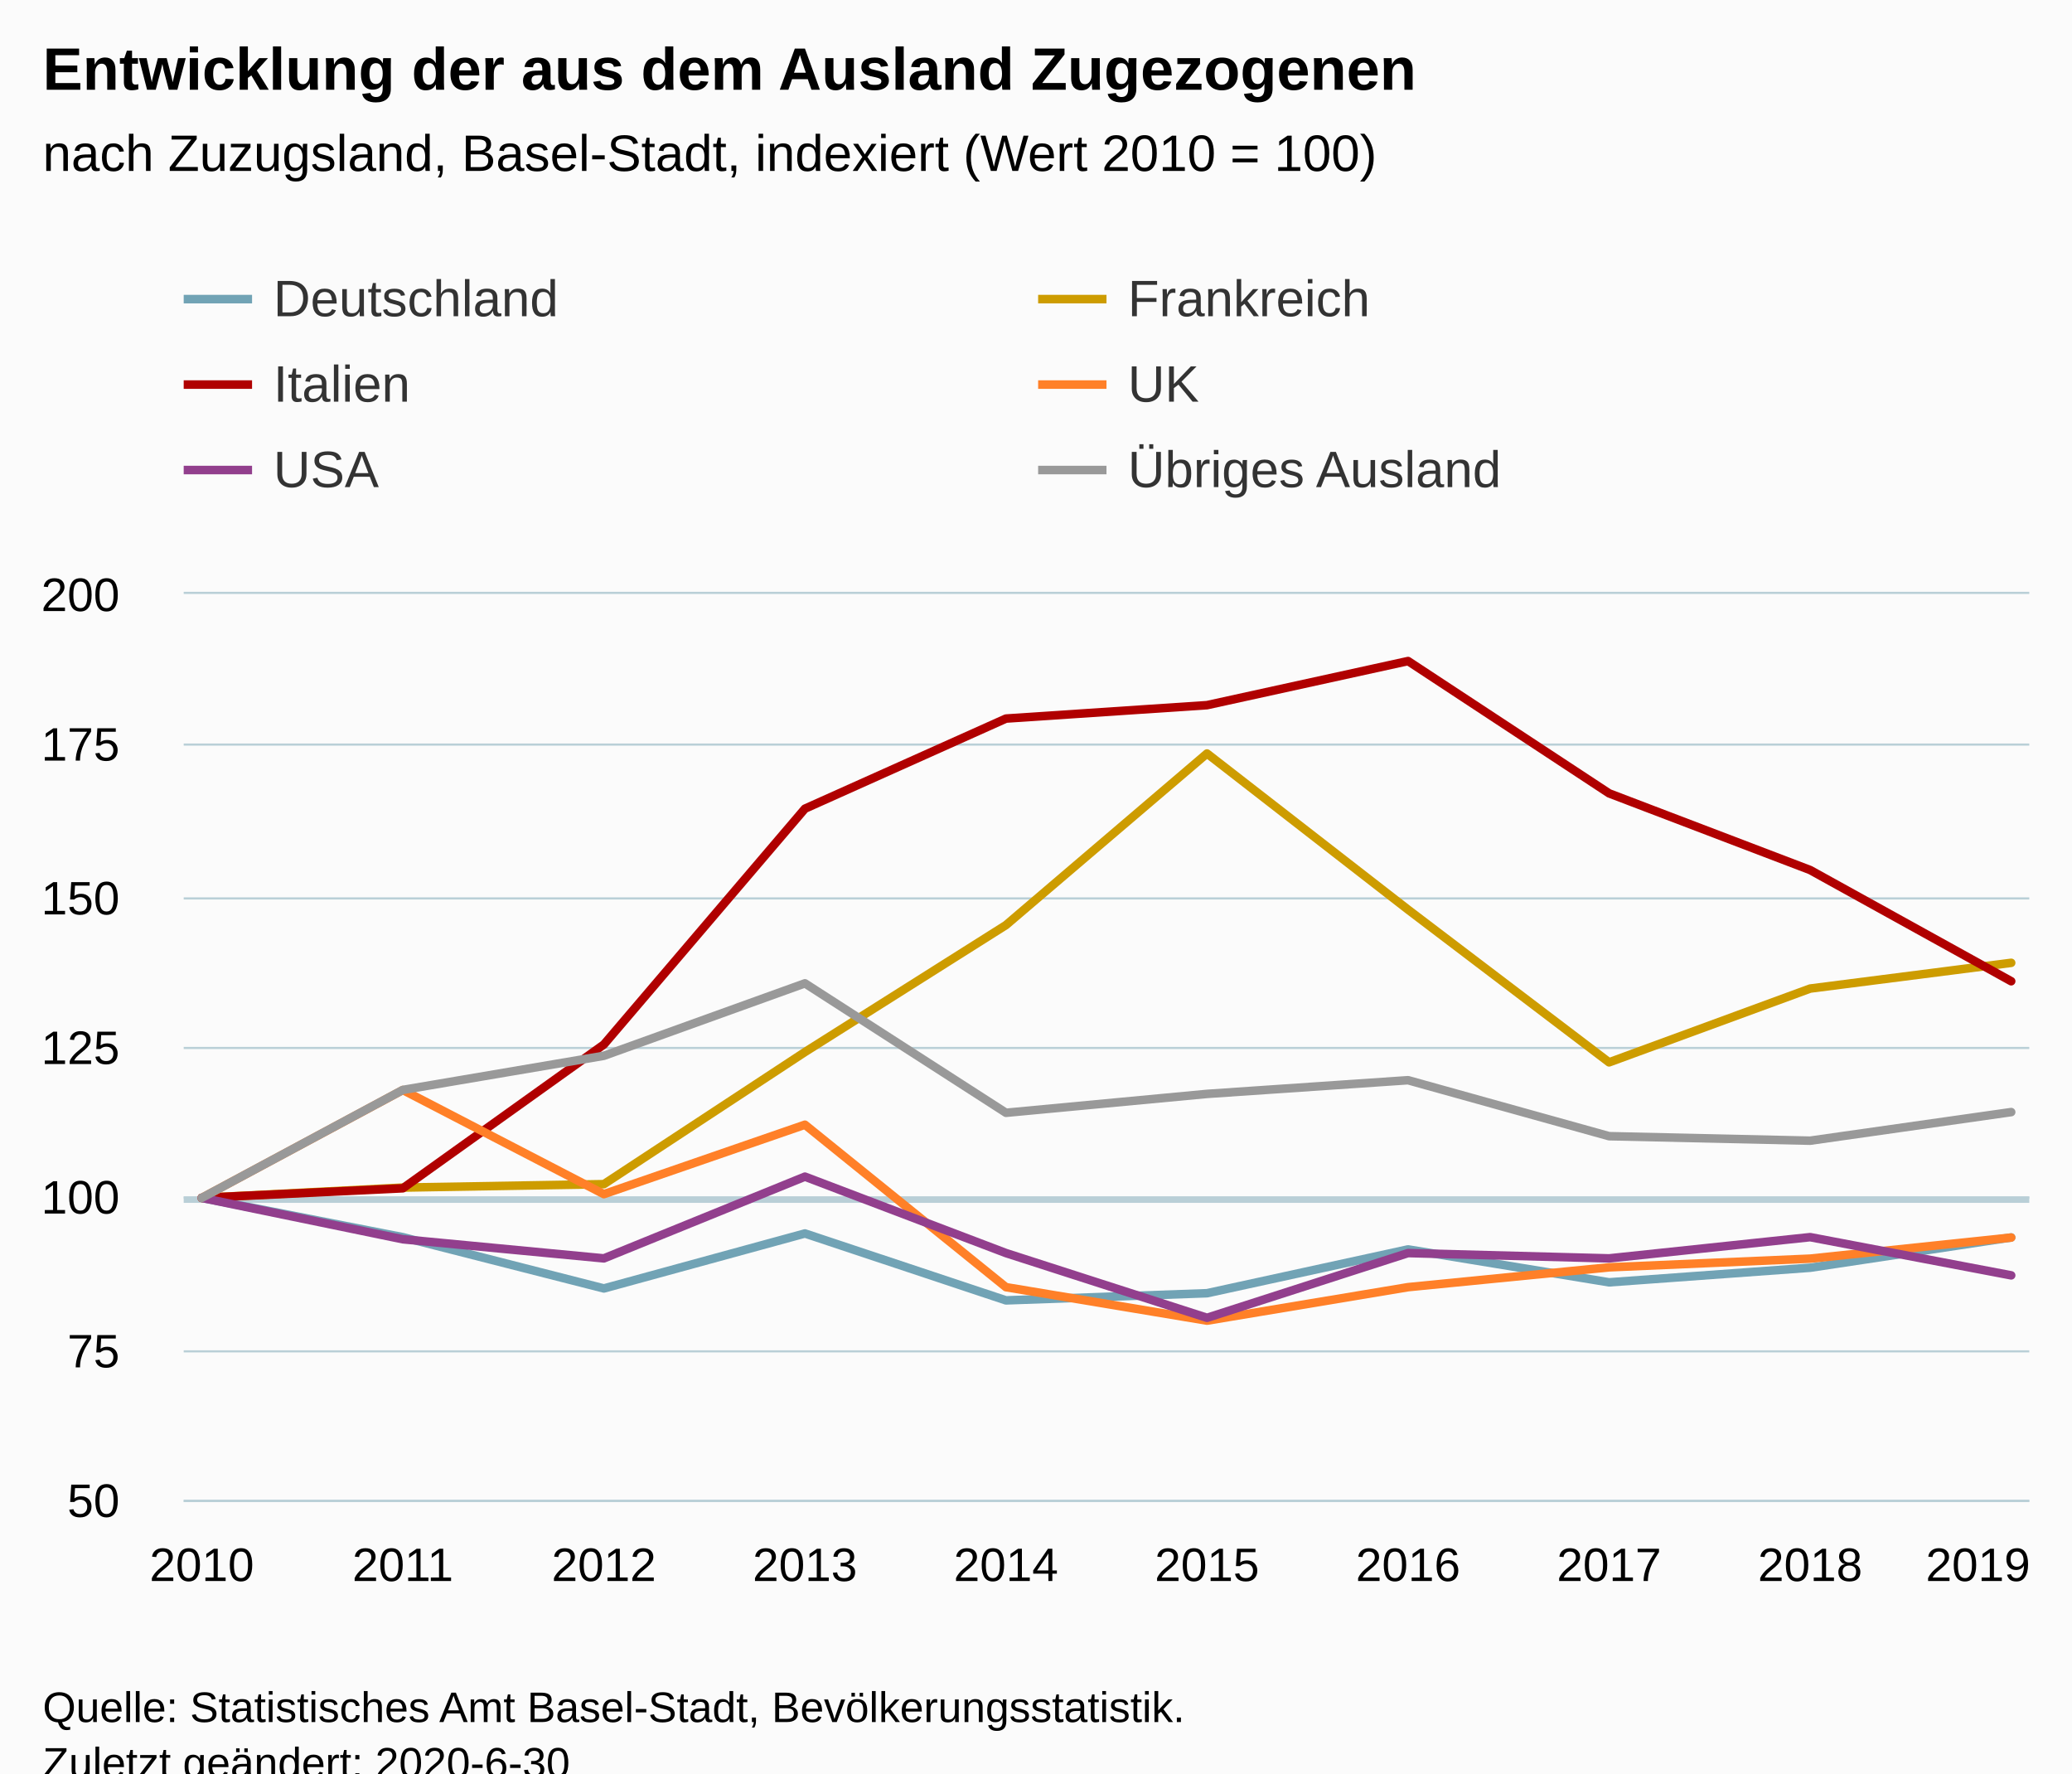
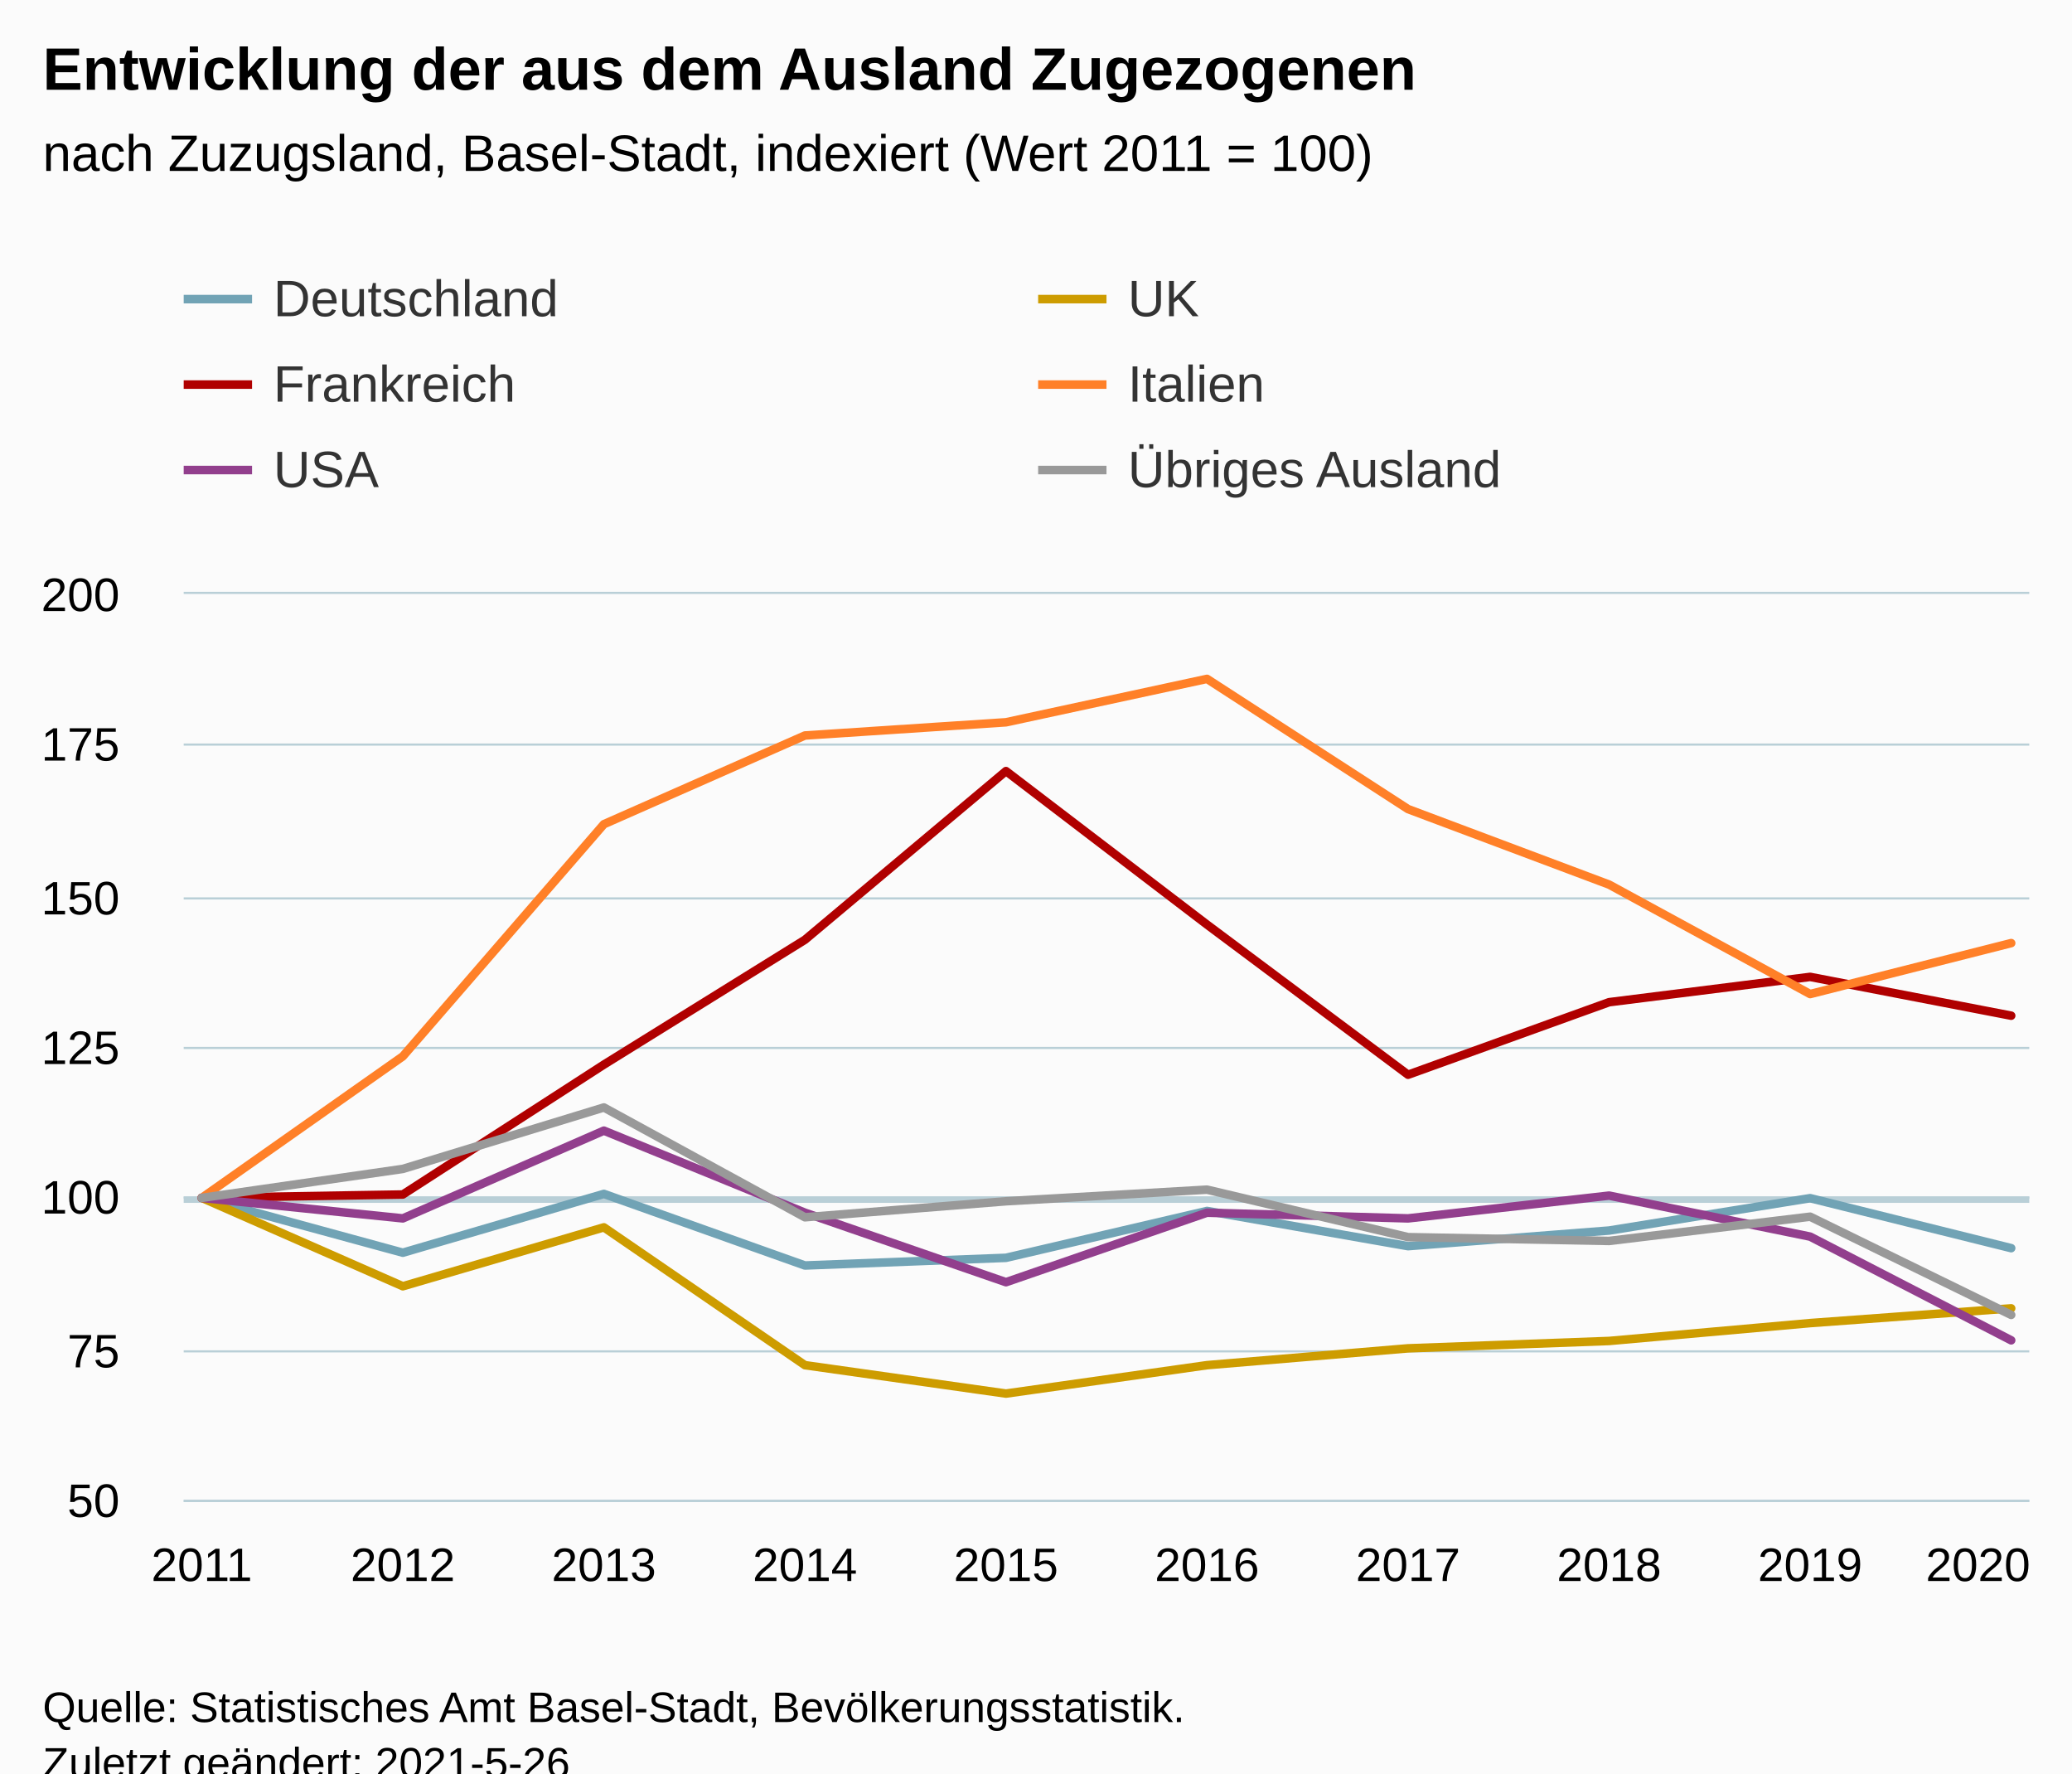
<svg xmlns="http://www.w3.org/2000/svg" version="1.1" class="highcharts-root" style="font-family:Arial;font-size:12px;" viewBox="0 0 485 415">
  <defs>
-     <clipPath id="highcharts-j18yuej-66-">
+     <clipPath id="highcharts-3co0ehu-67-">
      <rect x="0" y="0" width="432" height="212" fill="none" />
    </clipPath>
-     <clipPath id="highcharts-j18yuej-77-">
+     <clipPath id="highcharts-3co0ehu-78-">
      <rect x="0" y="0" width="432" height="212" fill="none" />
+     </clipPath>
+     <clipPath id="highcharts-3co0ehu-129-">
+       <rect x="43" y="139" width="432" height="212" fill="none" />
    </clipPath>
  </defs>
  <rect fill="#fbfbfb" class="highcharts-background" x="0" y="0" width="485" height="428" rx="0" ry="0" />
  <rect fill="none" class="highcharts-plot-background" x="43" y="139" width="432" height="212" />
  <g class="highcharts-pane-group" data-z-index="0" />
  <g class="highcharts-plot-lines-0" data-z-index="0">
    <path fill="none" class="highcharts-plot-line " stroke="#B9CFD7" stroke-width="1.5" d="M 43 280.75 L 475 280.75" />
  </g>
  <g class="highcharts-grid highcharts-xaxis-grid" data-z-index="1">
    <path fill="none" data-z-index="1" class="highcharts-grid-line" d="M 46.5 139 L 46.5 351" opacity="1" />
    <path fill="none" data-z-index="1" class="highcharts-grid-line" d="M 93.5 139 L 93.5 351" opacity="1" />
    <path fill="none" data-z-index="1" class="highcharts-grid-line" d="M 140.5 139 L 140.5 351" opacity="1" />
    <path fill="none" data-z-index="1" class="highcharts-grid-line" d="M 187.5 139 L 187.5 351" opacity="1" />
    <path fill="none" data-z-index="1" class="highcharts-grid-line" d="M 234.5 139 L 234.5 351" opacity="1" />
    <path fill="none" data-z-index="1" class="highcharts-grid-line" d="M 282.5 139 L 282.5 351" opacity="1" />
    <path fill="none" data-z-index="1" class="highcharts-grid-line" d="M 329.5 139 L 329.5 351" opacity="1" />
    <path fill="none" data-z-index="1" class="highcharts-grid-line" d="M 376.5 139 L 376.5 351" opacity="1" />
    <path fill="none" data-z-index="1" class="highcharts-grid-line" d="M 423.5 139 L 423.5 351" opacity="1" />
    <path fill="none" data-z-index="1" class="highcharts-grid-line" d="M 470.5 139 L 470.5 351" opacity="1" />
  </g>
  <g class="highcharts-grid highcharts-yaxis-grid" data-z-index="1">
    <path fill="none" stroke="#B9CFD7" stroke-width="0.5" data-z-index="1" class="highcharts-grid-line" d="M 43 351.25 L 475 351.25" opacity="1" />
    <path fill="none" stroke="#B9CFD7" stroke-width="0.5" data-z-index="1" class="highcharts-grid-line" d="M 43 316.25 L 475 316.25" opacity="1" />
    <path fill="none" stroke="#B9CFD7" stroke-width="0.5" data-z-index="1" class="highcharts-grid-line" d="M 43 280.25 L 475 280.25" opacity="1" />
    <path fill="none" stroke="#B9CFD7" stroke-width="0.5" data-z-index="1" class="highcharts-grid-line" d="M 43 245.25 L 475 245.25" opacity="1" />
    <path fill="none" stroke="#B9CFD7" stroke-width="0.5" data-z-index="1" class="highcharts-grid-line" d="M 43 210.25 L 475 210.25" opacity="1" />
    <path fill="none" stroke="#B9CFD7" stroke-width="0.5" data-z-index="1" class="highcharts-grid-line" d="M 43 174.25 L 475 174.25" opacity="1" />
    <path fill="none" stroke="#B9CFD7" stroke-width="0.5" data-z-index="1" class="highcharts-grid-line" d="M 43 138.75 L 475 138.75" opacity="1" />
  </g>
  <rect fill="none" class="highcharts-plot-border" data-z-index="1" x="43" y="139" width="432" height="212" />
  <g class="highcharts-axis highcharts-xaxis" data-z-index="2">
    <path fill="none" class="highcharts-axis-line" stroke="#B9CFD7" stroke-width="0.5" data-z-index="7" d="M 43 351.25 L 475 351.25" />
  </g>
  <g class="highcharts-axis highcharts-yaxis" data-z-index="2">
    <path fill="none" class="highcharts-axis-line" data-z-index="7" d="M 43 139 L 43 351" />
  </g>
  <g class="highcharts-series-group" data-z-index="3">
-     <g class="highcharts-series highcharts-series-0 highcharts-line-series" data-z-index="0.1" opacity="1" transform="translate(43,139) scale(1 1)" clip-path="url(#highcharts-j18yuej-77-)">
-       <path fill="none" d="M 4.235 141.333 L 51.294 150.531 L 98.353 162.528 L 145.412 149.662 L 192.471 165.323 L 239.529 163.646 L 286.588 153.39 L 333.647 161.097 L 380.706 157.68 L 427.765 150.593" class="highcharts-graph" data-z-index="1" stroke="#71A3B5 " stroke-width="2" stroke-linejoin="round" stroke-linecap="round" />
+     <g class="highcharts-series highcharts-series-0 highcharts-line-series" data-z-index="0.1" opacity="1" transform="translate(43,139) scale(1 1)" clip-path="url(#highcharts-3co0ehu-78-)">
+       <path fill="none" d="M 4.235 141.333 L 51.294 154.164 L 98.353 140.402 L 145.412 157.156 L 192.471 155.361 L 239.529 144.392 L 286.588 152.634 L 333.647 148.978 L 380.706 141.4 L 427.765 153.099" class="highcharts-graph" data-z-index="1" stroke="#71A3B5 " stroke-width="2" stroke-linejoin="round" stroke-linecap="round" />
    </g>
    <g class="highcharts-markers highcharts-series-0 highcharts-line-series" data-z-index="0.1" opacity="1" transform="translate(43,139) scale(1 1)" clip-path="none" />
-     <g class="highcharts-series highcharts-series-1 highcharts-line-series" data-z-index="0.1" opacity="1" transform="translate(43,139) scale(1 1)" clip-path="url(#highcharts-j18yuej-77-)">
-       <path fill="none" d="M 4.235 141.333 L 51.294 138.924 L 98.353 138.121 L 145.412 107.204 L 192.471 77.493 L 239.529 37.34 L 286.588 73.879 L 333.647 109.614 L 380.706 92.349 L 427.765 86.326" class="highcharts-graph" data-z-index="1" stroke="#CD9C00" stroke-width="2" stroke-linejoin="round" stroke-linecap="round" />
+     <g class="highcharts-series highcharts-series-1 highcharts-line-series" data-z-index="0.1" opacity="1" transform="translate(43,139) scale(1 1)" clip-path="url(#highcharts-3co0ehu-78-)">
+       <path fill="none" d="M 4.235 141.333 L 51.294 162.016 L 98.353 148.228 L 145.412 180.483 L 192.471 187.131 L 239.529 180.483 L 286.588 176.544 L 333.647 174.819 L 380.706 170.635 L 427.765 167.187" class="highcharts-graph" data-z-index="1" stroke="#CD9C00" stroke-width="2" stroke-linejoin="round" stroke-linecap="round" />
    </g>
    <g class="highcharts-markers highcharts-series-1 highcharts-line-series" data-z-index="0.1" opacity="1" transform="translate(43,139) scale(1 1)" clip-path="none" />
-     <g class="highcharts-series highcharts-series-2 highcharts-line-series" data-z-index="0.1" opacity="1" transform="translate(43,139) scale(1 1)" clip-path="url(#highcharts-j18yuej-77-)">
-       <path fill="none" d="M 4.235 141.333 L 51.294 139.09 L 98.353 105.439 L 145.412 50.252 L 192.471 29.164 L 239.529 26.024 L 286.588 15.704 L 333.647 46.663 L 380.706 64.609 L 427.765 90.633" class="highcharts-graph" data-z-index="1" stroke="#B00000" stroke-width="2" stroke-linejoin="round" stroke-linecap="round" />
+     <g class="highcharts-series highcharts-series-2 highcharts-line-series" data-z-index="0.1" opacity="1" transform="translate(43,139) scale(1 1)" clip-path="url(#highcharts-3co0ehu-78-)">
+       <path fill="none" d="M 4.235 141.333 L 51.294 140.543 L 98.353 110.145 L 145.412 80.932 L 192.471 41.453 L 239.529 77.379 L 286.588 112.514 L 333.647 95.539 L 380.706 89.617 L 427.765 98.696" class="highcharts-graph" data-z-index="1" stroke="#B00000" stroke-width="2" stroke-linejoin="round" stroke-linecap="round" />
    </g>
    <g class="highcharts-markers highcharts-series-2 highcharts-line-series" data-z-index="0.1" opacity="1" transform="translate(43,139) scale(1 1)" clip-path="none" />
-     <g class="highcharts-series highcharts-series-3 highcharts-line-series" data-z-index="0.1" opacity="1" transform="translate(43,139) scale(1 1)" clip-path="url(#highcharts-j18yuej-77-)">
-       <path fill="none" d="M 4.235 141.333 L 51.294 116.086 L 98.353 140.463 L 145.412 124.211 L 192.471 162.228 L 239.529 170.065 L 286.588 162.228 L 333.647 157.585 L 380.706 155.554 L 427.765 150.62" class="highcharts-graph" data-z-index="1" stroke="#FF8028" stroke-width="2" stroke-linejoin="round" stroke-linecap="round" />
+     <g class="highcharts-series highcharts-series-3 highcharts-line-series" data-z-index="0.1" opacity="1" transform="translate(43,139) scale(1 1)" clip-path="url(#highcharts-3co0ehu-78-)">
+       <path fill="none" d="M 4.235 141.333 L 51.294 108.208 L 98.353 53.883 L 145.412 33.124 L 192.471 30.033 L 239.529 19.874 L 286.588 50.35 L 333.647 68.017 L 380.706 93.633 L 427.765 81.708" class="highcharts-graph" data-z-index="1" stroke="#FF8028" stroke-width="2" stroke-linejoin="round" stroke-linecap="round" />
    </g>
    <g class="highcharts-markers highcharts-series-3 highcharts-line-series" data-z-index="0.1" opacity="1" transform="translate(43,139) scale(1 1)" clip-path="none" />
-     <g class="highcharts-series highcharts-series-4 highcharts-line-series" data-z-index="0.1" opacity="1" transform="translate(43,139) scale(1 1)" clip-path="url(#highcharts-j18yuej-77-)">
-       <path fill="none" d="M 4.235 141.333 L 51.294 151.02 L 98.353 155.492 L 145.412 136.365 L 192.471 154.25 L 239.529 169.401 L 286.588 154.25 L 333.647 155.492 L 380.706 150.524 L 427.765 159.466" class="highcharts-graph" data-z-index="1" stroke="#923F8D" stroke-width="2" stroke-linejoin="round" stroke-linecap="round" />
+     <g class="highcharts-series highcharts-series-4 highcharts-line-series" data-z-index="0.1" opacity="1" transform="translate(43,139) scale(1 1)" clip-path="url(#highcharts-3co0ehu-78-)">
+       <path fill="none" d="M 4.235 141.333 L 51.294 146.133 L 98.353 125.6 L 145.412 144.8 L 192.471 161.066 L 239.529 144.8 L 286.588 146.133 L 333.647 140.801 L 380.706 150.4 L 427.765 174.667" class="highcharts-graph" data-z-index="1" stroke="#923F8D" stroke-width="2" stroke-linejoin="round" stroke-linecap="round" />
    </g>
    <g class="highcharts-markers highcharts-series-4 highcharts-line-series" data-z-index="0.1" opacity="1" transform="translate(43,139) scale(1 1)" clip-path="none" />
-     <g class="highcharts-series highcharts-series-5 highcharts-line-series" data-z-index="0.1" opacity="1" transform="translate(43,139) scale(1 1)" clip-path="url(#highcharts-j18yuej-77-)">
-       <path fill="none" d="M 4.235 141.333 L 51.294 116.067 L 98.353 108.079 L 145.412 91.126 L 192.471 121.421 L 239.529 117 L 286.588 113.796 L 333.647 126.896 L 380.706 127.95 L 427.765 121.258" class="highcharts-graph" data-z-index="1" stroke="#999999" stroke-width="2" stroke-linejoin="round" stroke-linecap="round" />
+     <g class="highcharts-series highcharts-series-5 highcharts-line-series" data-z-index="0.1" opacity="1" transform="translate(43,139) scale(1 1)" clip-path="url(#highcharts-3co0ehu-78-)">
+       <path fill="none" d="M 4.235 141.333 L 51.294 134.555 L 98.353 120.174 L 145.412 145.874 L 192.471 142.125 L 239.529 139.407 L 286.588 150.52 L 333.647 151.413 L 380.706 145.737 L 427.765 168.719" class="highcharts-graph" data-z-index="1" stroke="#999999" stroke-width="2" stroke-linejoin="round" stroke-linecap="round" />
    </g>
    <g class="highcharts-markers highcharts-series-5 highcharts-line-series" data-z-index="0.1" opacity="1" transform="translate(43,139) scale(1 1)" clip-path="none" />
  </g>
  <text x="10" text-anchor="start" class="highcharts-title" data-z-index="4" style="color:#000000;font-size:14px;font-weight:bold;fill:#000000;" y="21">
    <tspan>Entwicklung der aus dem Ausland Zugezogenen</tspan>
  </text>
  <text x="10" text-anchor="start" class="highcharts-subtitle" data-z-index="4" style="color:#000000;font-size:12px;font-weight:normal;fill:#000000;" y="40">
-     <tspan>nach Zuzugsland, Basel-Stadt, indexiert (Wert 2010 = 100)</tspan>
+     <tspan>nach Zuzugsland, Basel-Stadt, indexiert (Wert 2011 = 100)</tspan>
  </text>
  <text x="10" text-anchor="start" class="highcharts-caption" data-z-index="4" style="color:#666666;fill:#666666;" y="385" />
  <g class="highcharts-legend" data-z-index="7" transform="translate(35,56)">
    <rect fill="none" class="highcharts-legend-box" rx="0" ry="0" x="0" y="0" width="396" height="71" visibility="visible" />
    <g data-z-index="1">
      <g>
        <g class="highcharts-legend-item highcharts-line-series highcharts-color-undefined highcharts-series-0" data-z-index="1" transform="translate(8,3)">
          <path fill="none" d="M 0 11 L 16 11" class="highcharts-graph" stroke="#71A3B5 " stroke-width="2" />
          <text x="21" style="color:#333333;cursor:pointer;font-size:12px;font-weight:normal;fill:#333333;" text-anchor="start" data-z-index="2" y="15">
            <tspan>Deutschland</tspan>
          </text>
        </g>
        <g class="highcharts-legend-item highcharts-line-series highcharts-color-undefined highcharts-series-1" data-z-index="1" transform="translate(208,3)">
          <path fill="none" d="M 0 11 L 16 11" class="highcharts-graph" stroke="#CD9C00" stroke-width="2" />
          <text x="21" y="15" style="color:#333333;cursor:pointer;font-size:12px;font-weight:normal;fill:#333333;" text-anchor="start" data-z-index="2">
-             <tspan>Frankreich</tspan>
+             <tspan>UK</tspan>
          </text>
        </g>
        <g class="highcharts-legend-item highcharts-line-series highcharts-color-undefined highcharts-series-2" data-z-index="1" transform="translate(8,23)">
          <path fill="none" d="M 0 11 L 16 11" class="highcharts-graph" stroke="#B00000" stroke-width="2" />
          <text x="21" y="15" style="color:#333333;cursor:pointer;font-size:12px;font-weight:normal;fill:#333333;" text-anchor="start" data-z-index="2">
-             <tspan>Italien</tspan>
+             <tspan>Frankreich</tspan>
          </text>
        </g>
        <g class="highcharts-legend-item highcharts-line-series highcharts-color-undefined highcharts-series-3" data-z-index="1" transform="translate(208,23)">
          <path fill="none" d="M 0 11 L 16 11" class="highcharts-graph" stroke="#FF8028" stroke-width="2" />
          <text x="21" y="15" style="color:#333333;cursor:pointer;font-size:12px;font-weight:normal;fill:#333333;" text-anchor="start" data-z-index="2">
-             <tspan>UK</tspan>
+             <tspan>Italien</tspan>
          </text>
        </g>
        <g class="highcharts-legend-item highcharts-line-series highcharts-color-undefined highcharts-series-4" data-z-index="1" transform="translate(8,43)">
          <path fill="none" d="M 0 11 L 16 11" class="highcharts-graph" stroke="#923F8D" stroke-width="2" />
          <text x="21" y="15" style="color:#333333;cursor:pointer;font-size:12px;font-weight:normal;fill:#333333;" text-anchor="start" data-z-index="2">
            <tspan>USA</tspan>
          </text>
        </g>
        <g class="highcharts-legend-item highcharts-line-series highcharts-color-undefined highcharts-series-5" data-z-index="1" transform="translate(208,43)">
          <path fill="none" d="M 0 11 L 16 11" class="highcharts-graph" stroke="#999999" stroke-width="2" />
          <text x="21" y="15" style="color:#333333;cursor:pointer;font-size:12px;font-weight:normal;fill:#333333;" text-anchor="start" data-z-index="2">
            <tspan>Übriges Ausland</tspan>
          </text>
        </g>
      </g>
    </g>
  </g>
  <g class="highcharts-axis-labels highcharts-xaxis-labels" data-z-index="7">
-     <text x="47.235" style="color:#000000;cursor:default;font-size:11px;fill:#000000;" text-anchor="middle" transform="translate(0,0)" y="370" opacity="1">2010</text>
-     <text x="94.294" style="color:#000000;cursor:default;font-size:11px;fill:#000000;" text-anchor="middle" transform="translate(0,0)" y="370" opacity="1">2011</text>
-     <text x="141.353" style="color:#000000;cursor:default;font-size:11px;fill:#000000;" text-anchor="middle" transform="translate(0,0)" y="370" opacity="1">2012</text>
-     <text x="188.412" style="color:#000000;cursor:default;font-size:11px;fill:#000000;" text-anchor="middle" transform="translate(0,0)" y="370" opacity="1">2013</text>
-     <text x="235.471" style="color:#000000;cursor:default;font-size:11px;fill:#000000;" text-anchor="middle" transform="translate(0,0)" y="370" opacity="1">2014</text>
-     <text x="282.529" style="color:#000000;cursor:default;font-size:11px;fill:#000000;" text-anchor="middle" transform="translate(0,0)" y="370" opacity="1">2015</text>
-     <text x="329.588" style="color:#000000;cursor:default;font-size:11px;fill:#000000;" text-anchor="middle" transform="translate(0,0)" y="370" opacity="1">2016</text>
-     <text x="376.647" style="color:#000000;cursor:default;font-size:11px;fill:#000000;" text-anchor="middle" transform="translate(0,0)" y="370" opacity="1">2017</text>
-     <text x="423.706" style="color:#000000;cursor:default;font-size:11px;fill:#000000;" text-anchor="middle" transform="translate(0,0)" y="370" opacity="1">2018</text>
-     <text x="463" style="color:#000000;cursor:default;font-size:11px;fill:#000000;" text-anchor="middle" transform="translate(0,0)" y="370" opacity="1">2019</text>
+     <text x="47.235" style="color:#000000;cursor:default;font-size:11px;fill:#000000;" text-anchor="middle" transform="translate(0,0)" y="370" opacity="1">2011</text>
+     <text x="94.294" style="color:#000000;cursor:default;font-size:11px;fill:#000000;" text-anchor="middle" transform="translate(0,0)" y="370" opacity="1">2012</text>
+     <text x="141.353" style="color:#000000;cursor:default;font-size:11px;fill:#000000;" text-anchor="middle" transform="translate(0,0)" y="370" opacity="1">2013</text>
+     <text x="188.412" style="color:#000000;cursor:default;font-size:11px;fill:#000000;" text-anchor="middle" transform="translate(0,0)" y="370" opacity="1">2014</text>
+     <text x="235.471" style="color:#000000;cursor:default;font-size:11px;fill:#000000;" text-anchor="middle" transform="translate(0,0)" y="370" opacity="1">2015</text>
+     <text x="282.529" style="color:#000000;cursor:default;font-size:11px;fill:#000000;" text-anchor="middle" transform="translate(0,0)" y="370" opacity="1">2016</text>
+     <text x="329.588" style="color:#000000;cursor:default;font-size:11px;fill:#000000;" text-anchor="middle" transform="translate(0,0)" y="370" opacity="1">2017</text>
+     <text x="376.647" style="color:#000000;cursor:default;font-size:11px;fill:#000000;" text-anchor="middle" transform="translate(0,0)" y="370" opacity="1">2018</text>
+     <text x="423.706" style="color:#000000;cursor:default;font-size:11px;fill:#000000;" text-anchor="middle" transform="translate(0,0)" y="370" opacity="1">2019</text>
+     <text x="463" style="color:#000000;cursor:default;font-size:11px;fill:#000000;" text-anchor="middle" transform="translate(0,0)" y="370" opacity="1">2020</text>
  </g>
  <g class="highcharts-axis-labels highcharts-yaxis-labels" data-z-index="7">
    <text x="28" style="color:#000000;cursor:default;font-size:11px;fill:#000000;" text-anchor="end" transform="translate(0,0)" y="355" opacity="1">50</text>
    <text x="28" style="color:#000000;cursor:default;font-size:11px;fill:#000000;" text-anchor="end" transform="translate(0,0)" y="320" opacity="1">75</text>
    <text x="28" style="color:#000000;cursor:default;font-size:11px;fill:#000000;" text-anchor="end" transform="translate(0,0)" y="284" opacity="1">100</text>
    <text x="28" style="color:#000000;cursor:default;font-size:11px;fill:#000000;" text-anchor="end" transform="translate(0,0)" y="249" opacity="1">125</text>
    <text x="28" style="color:#000000;cursor:default;font-size:11px;fill:#000000;" text-anchor="end" transform="translate(0,0)" y="214" opacity="1">150</text>
    <text x="28" style="color:#000000;cursor:default;font-size:11px;fill:#000000;" text-anchor="end" transform="translate(0,0)" y="178" opacity="1">175</text>
    <text x="28" style="color:#000000;cursor:default;font-size:11px;fill:#000000;" text-anchor="end" transform="translate(0,0)" y="143" opacity="1">200</text>
  </g>
  <text x="10" class="highcharts-credits" text-anchor="start" data-z-index="8" style="cursor:default;color:#000000;font-size:10px;fill:#000000;" y="403">
    <tspan>Quelle: Statistisches Amt Basel-Stadt, Bevölkerungsstatistik.</tspan>
-     <tspan x="10" dy="13">Zuletzt geändert: 2020-6-30</tspan>
+     <tspan x="10" dy="13">Zuletzt geändert: 2021-5-26</tspan>
  </text>
+   <g class="highcharts-control-points" data-z-index="99" clip-path="url(#highcharts-3co0ehu-129-)" />
</svg>
